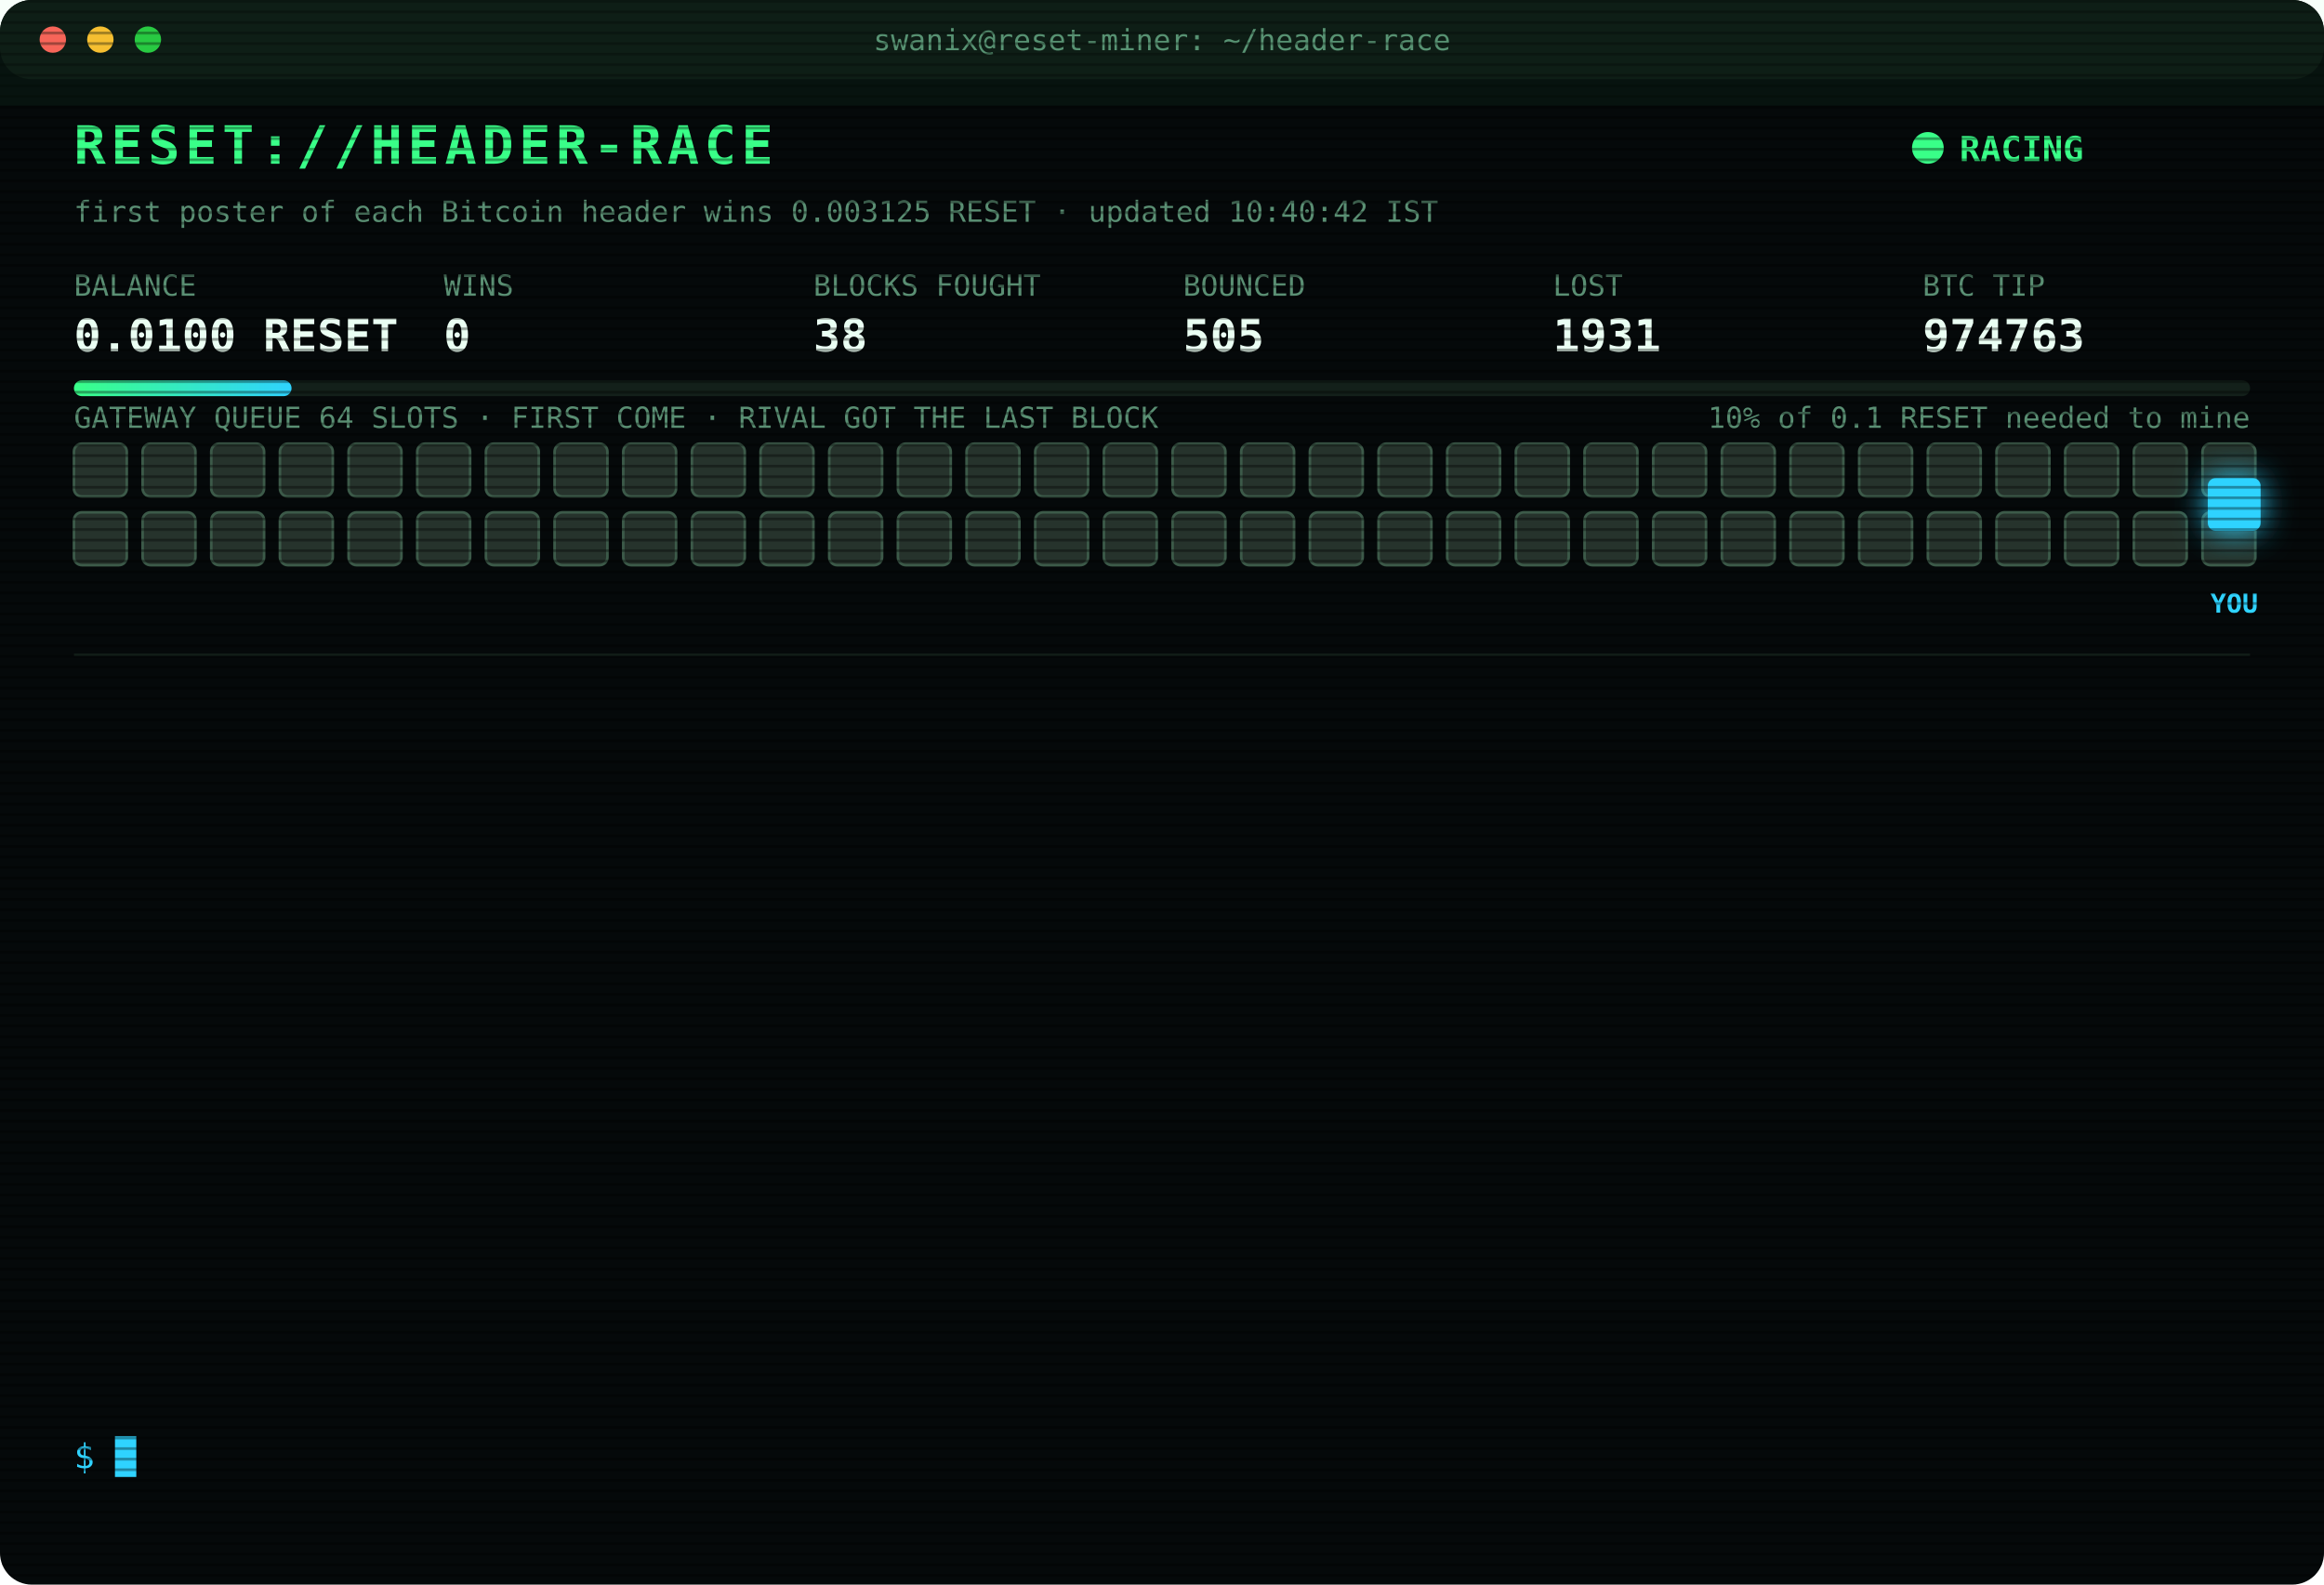
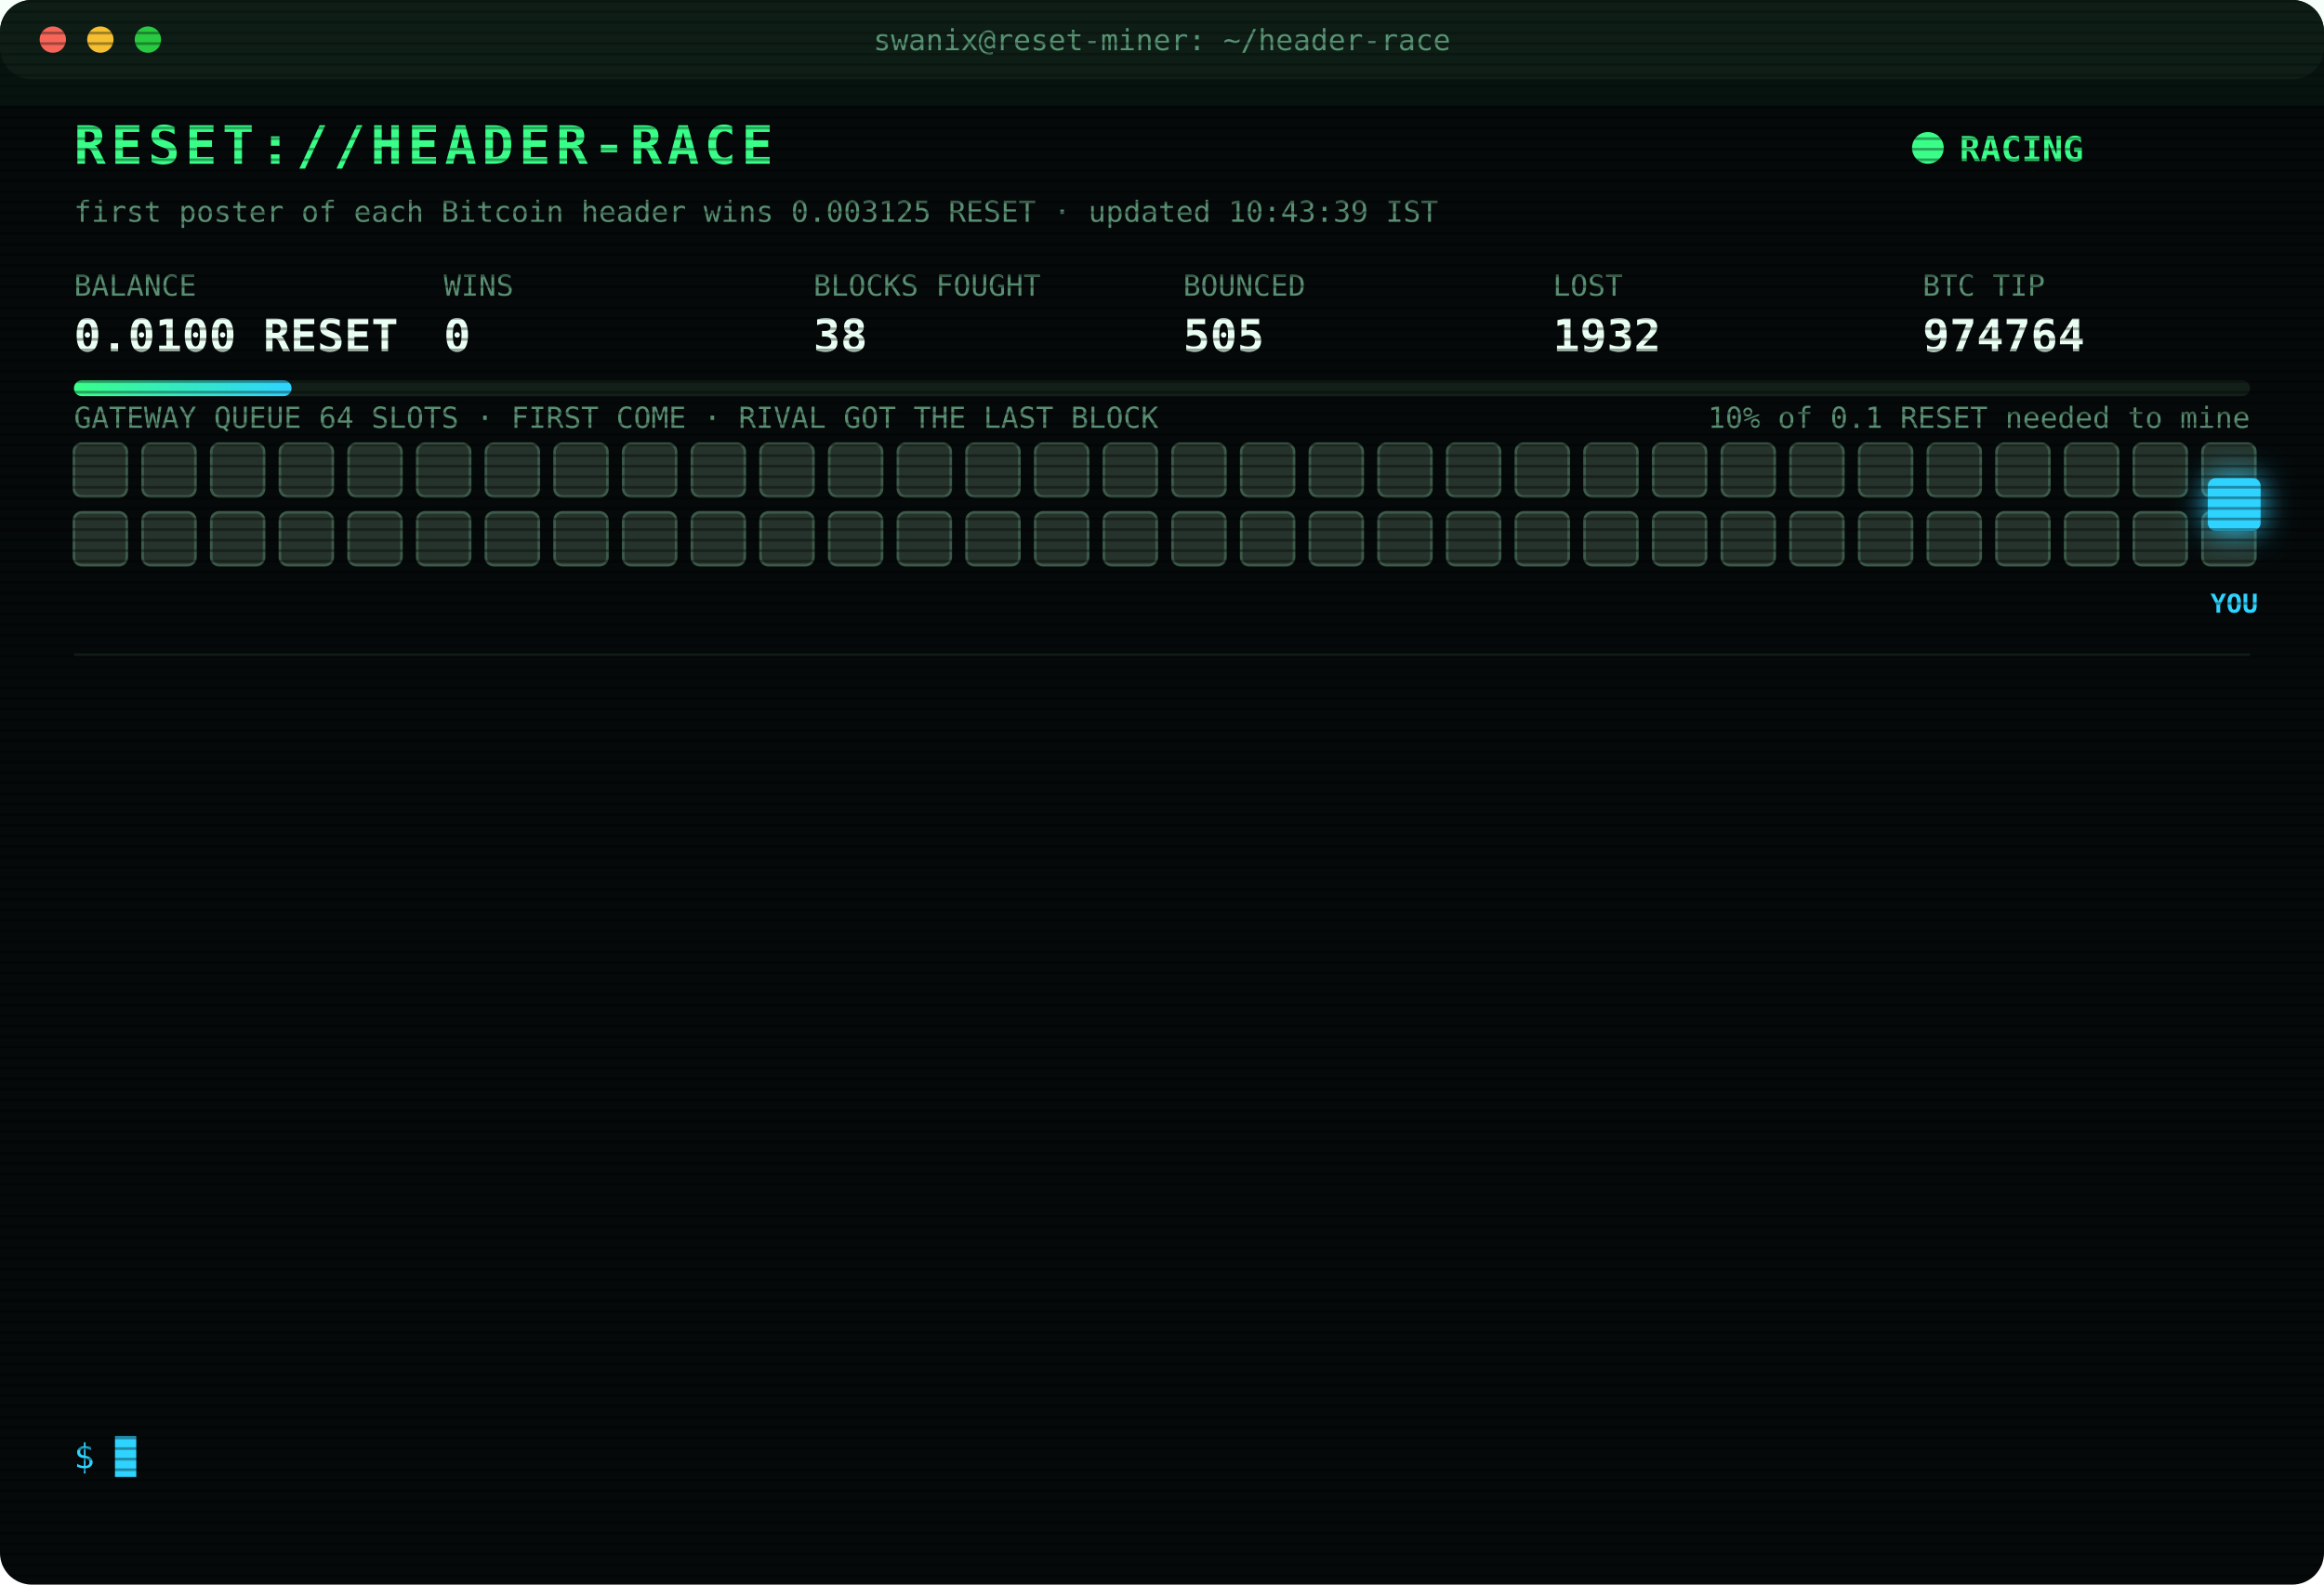
<svg xmlns="http://www.w3.org/2000/svg" width="880" height="600" viewBox="0 0 880 600" font-family="ui-monospace,SFMono-Regular,Menlo,Consolas,monospace">
  <style>
text{font-size:13px;fill:#7CFFB2}
.title{font-size:20px;font-weight:700;fill:#39FF88;letter-spacing:2px;animation:glitch 3s infinite steps(1)}
.sub{fill:#2fd3ff}.k{fill:#5a8f73;font-size:11px}.v{font-size:17px;font-weight:700;fill:#eafff3}
.ts{fill:#3f6b56}.boot{fill:#2fd3ff}.dim{fill:#5a8f73}.bad{fill:#ff4d6d}.warn{fill:#ffd23f}.mag{fill:#ff5cf0}.win{fill:#39FF88;font-weight:700}
.tag{font-size:10px;fill:#2fd3ff;font-weight:700}
.rival{fill:#26332c;stroke:#3c5a49;animation:jam 1.2s infinite alternate}
.idle{fill:#141c18;stroke:#22302a;animation:breathe 4s infinite}
.me{fill:#2fd3ff;filter:drop-shadow(0 0 6px #2fd3ff)}
.hover{animation:nudge 1.1s infinite ease-in-out}.bounce{animation:kick 1.4s infinite}
.ln{opacity:0;animation:in .4s forwards}
.cur{animation:blink 1s infinite steps(1)}
.scan{animation:scan 6s infinite linear}
.led{animation:blink 1.4s infinite}
@keyframes in{from{opacity:0;transform:translateX(-6px)}to{opacity:1;transform:none}}
@keyframes blink{50%{opacity:0}}
@keyframes jam{to{fill:#33463b}}
@keyframes breathe{50%{opacity:.4}}
@keyframes nudge{50%{transform:translateX(-10px)}}
@keyframes kick{0%,100%{transform:none}30%{transform:translateX(-14px)}55%{transform:translateX(10px) translateY(-6px)}}
@keyframes glitch{0%,92%{transform:none}93%{transform:translateX(2px);fill:#ff4d6d}95%{transform:translateX(-2px);fill:#2fd3ff}97%{transform:none}}
@keyframes scan{from{transform:translateY(-40px)}to{transform:translateY(600px)}}
</style>
  <defs>
    <pattern id="sl" width="4" height="4" patternUnits="userSpaceOnUse">
      <rect width="4" height="1" fill="#000" opacity=".35" />
    </pattern>
    <linearGradient id="bar">
      <stop offset="0" stop-color="#39FF88" />
      <stop offset="1" stop-color="#2fd3ff" />
    </linearGradient>
  </defs>
  <rect width="880" height="600" rx="12" fill="#05090a" />
  <rect width="880" height="30" rx="12" fill="#0d1512" />
  <circle cx="20" cy="15" r="5" fill="#ff5f57" />
  <circle cx="38" cy="15" r="5" fill="#febc2e" />
  <circle cx="56" cy="15" r="5" fill="#28c840" />
  <text x="440" y="19" text-anchor="middle" class="k">swanix@reset-miner: ~/header-race</text>
  <text x="28" y="62" class="title">RESET://HEADER-RACE</text>
  <circle class="led" cx="730" cy="56" r="6" fill="#39FF88" />
  <text x="742" y="61" class="win">RACING</text>
-   <text x="28" y="84" class="k">first poster of each Bitcoin header wins 0.003125 RESET · updated 10:40:42 IST</text>
+   <text x="28" y="84" class="k">first poster of each Bitcoin header wins 0.003125 RESET · updated 10:43:39 IST</text>
  <text x="28" y="112" class="k">BALANCE</text>
  <text x="28" y="133" class="v">0.0100 RESET</text>
  <text x="168" y="112" class="k">WINS</text>
  <text x="168" y="133" class="v">0</text>
  <text x="308" y="112" class="k">BLOCKS FOUGHT</text>
  <text x="308" y="133" class="v">38</text>
  <text x="448" y="112" class="k">BOUNCED</text>
  <text x="448" y="133" class="v">505</text>
  <text x="588" y="112" class="k">LOST</text>
-   <text x="588" y="133" class="v">1931</text>
+   <text x="588" y="133" class="v">1932</text>
  <text x="728" y="112" class="k">BTC TIP</text>
-   <text x="728" y="133" class="v">974763</text>
+   <text x="728" y="133" class="v">974764</text>
  <rect x="28" y="144" width="824" height="6" rx="3" fill="#13201a" />
  <rect x="28" y="144" width="82.4" height="6" rx="3" fill="url(#bar)" />
  <text x="852" y="162" text-anchor="end" class="k">10% of 0.1 RESET needed to mine</text>
  <text x="28" y="162" class="k">GATEWAY QUEUE 64 SLOTS · FIRST COME · RIVAL GOT THE LAST BLOCK</text>
  <rect class="rival" x="28" y="168" width="20" height="20" rx="3" style="animation-delay:0.00s" />
  <rect class="rival" x="54" y="168" width="20" height="20" rx="3" style="animation-delay:0.05s" />
  <rect class="rival" x="80" y="168" width="20" height="20" rx="3" style="animation-delay:0.10s" />
  <rect class="rival" x="106" y="168" width="20" height="20" rx="3" style="animation-delay:0.15s" />
  <rect class="rival" x="132" y="168" width="20" height="20" rx="3" style="animation-delay:0.20s" />
  <rect class="rival" x="158" y="168" width="20" height="20" rx="3" style="animation-delay:0.25s" />
  <rect class="rival" x="184" y="168" width="20" height="20" rx="3" style="animation-delay:0.30s" />
  <rect class="rival" x="210" y="168" width="20" height="20" rx="3" style="animation-delay:0.35s" />
  <rect class="rival" x="236" y="168" width="20" height="20" rx="3" style="animation-delay:0.40s" />
  <rect class="rival" x="262" y="168" width="20" height="20" rx="3" style="animation-delay:0.45s" />
  <rect class="rival" x="288" y="168" width="20" height="20" rx="3" style="animation-delay:0.50s" />
  <rect class="rival" x="314" y="168" width="20" height="20" rx="3" style="animation-delay:0.55s" />
  <rect class="rival" x="340" y="168" width="20" height="20" rx="3" style="animation-delay:0.60s" />
  <rect class="rival" x="366" y="168" width="20" height="20" rx="3" style="animation-delay:0.65s" />
  <rect class="rival" x="392" y="168" width="20" height="20" rx="3" style="animation-delay:0.70s" />
  <rect class="rival" x="418" y="168" width="20" height="20" rx="3" style="animation-delay:0.75s" />
  <rect class="rival" x="444" y="168" width="20" height="20" rx="3" style="animation-delay:0.80s" />
  <rect class="rival" x="470" y="168" width="20" height="20" rx="3" style="animation-delay:0.85s" />
  <rect class="rival" x="496" y="168" width="20" height="20" rx="3" style="animation-delay:0.90s" />
  <rect class="rival" x="522" y="168" width="20" height="20" rx="3" style="animation-delay:0.95s" />
  <rect class="rival" x="548" y="168" width="20" height="20" rx="3" style="animation-delay:1.00s" />
  <rect class="rival" x="574" y="168" width="20" height="20" rx="3" style="animation-delay:1.05s" />
  <rect class="rival" x="600" y="168" width="20" height="20" rx="3" style="animation-delay:1.10s" />
  <rect class="rival" x="626" y="168" width="20" height="20" rx="3" style="animation-delay:1.15s" />
  <rect class="rival" x="652" y="168" width="20" height="20" rx="3" style="animation-delay:1.20s" />
  <rect class="rival" x="678" y="168" width="20" height="20" rx="3" style="animation-delay:1.25s" />
  <rect class="rival" x="704" y="168" width="20" height="20" rx="3" style="animation-delay:1.30s" />
  <rect class="rival" x="730" y="168" width="20" height="20" rx="3" style="animation-delay:1.35s" />
  <rect class="rival" x="756" y="168" width="20" height="20" rx="3" style="animation-delay:1.40s" />
  <rect class="rival" x="782" y="168" width="20" height="20" rx="3" style="animation-delay:1.45s" />
  <rect class="rival" x="808" y="168" width="20" height="20" rx="3" style="animation-delay:1.50s" />
  <rect class="rival" x="834" y="168" width="20" height="20" rx="3" style="animation-delay:1.55s" />
  <rect class="rival" x="28" y="194" width="20" height="20" rx="3" style="animation-delay:1.60s" />
  <rect class="rival" x="54" y="194" width="20" height="20" rx="3" style="animation-delay:1.65s" />
  <rect class="rival" x="80" y="194" width="20" height="20" rx="3" style="animation-delay:1.70s" />
  <rect class="rival" x="106" y="194" width="20" height="20" rx="3" style="animation-delay:1.75s" />
  <rect class="rival" x="132" y="194" width="20" height="20" rx="3" style="animation-delay:1.80s" />
  <rect class="rival" x="158" y="194" width="20" height="20" rx="3" style="animation-delay:1.85s" />
  <rect class="rival" x="184" y="194" width="20" height="20" rx="3" style="animation-delay:1.90s" />
  <rect class="rival" x="210" y="194" width="20" height="20" rx="3" style="animation-delay:1.95s" />
  <rect class="rival" x="236" y="194" width="20" height="20" rx="3" style="animation-delay:2.00s" />
  <rect class="rival" x="262" y="194" width="20" height="20" rx="3" style="animation-delay:2.05s" />
  <rect class="rival" x="288" y="194" width="20" height="20" rx="3" style="animation-delay:2.10s" />
  <rect class="rival" x="314" y="194" width="20" height="20" rx="3" style="animation-delay:2.15s" />
  <rect class="rival" x="340" y="194" width="20" height="20" rx="3" style="animation-delay:2.20s" />
  <rect class="rival" x="366" y="194" width="20" height="20" rx="3" style="animation-delay:2.25s" />
  <rect class="rival" x="392" y="194" width="20" height="20" rx="3" style="animation-delay:2.30s" />
  <rect class="rival" x="418" y="194" width="20" height="20" rx="3" style="animation-delay:2.35s" />
  <rect class="rival" x="444" y="194" width="20" height="20" rx="3" style="animation-delay:2.40s" />
  <rect class="rival" x="470" y="194" width="20" height="20" rx="3" style="animation-delay:2.45s" />
  <rect class="rival" x="496" y="194" width="20" height="20" rx="3" style="animation-delay:2.50s" />
  <rect class="rival" x="522" y="194" width="20" height="20" rx="3" style="animation-delay:2.55s" />
  <rect class="rival" x="548" y="194" width="20" height="20" rx="3" style="animation-delay:2.60s" />
  <rect class="rival" x="574" y="194" width="20" height="20" rx="3" style="animation-delay:2.65s" />
  <rect class="rival" x="600" y="194" width="20" height="20" rx="3" style="animation-delay:2.70s" />
  <rect class="rival" x="626" y="194" width="20" height="20" rx="3" style="animation-delay:2.75s" />
  <rect class="rival" x="652" y="194" width="20" height="20" rx="3" style="animation-delay:2.80s" />
  <rect class="rival" x="678" y="194" width="20" height="20" rx="3" style="animation-delay:2.85s" />
  <rect class="rival" x="704" y="194" width="20" height="20" rx="3" style="animation-delay:2.90s" />
  <rect class="rival" x="730" y="194" width="20" height="20" rx="3" style="animation-delay:2.95s" />
  <rect class="rival" x="756" y="194" width="20" height="20" rx="3" style="animation-delay:3.00s" />
  <rect class="rival" x="782" y="194" width="20" height="20" rx="3" style="animation-delay:3.05s" />
  <rect class="rival" x="808" y="194" width="20" height="20" rx="3" style="animation-delay:3.10s" />
  <rect class="rival" x="834" y="194" width="20" height="20" rx="3" style="animation-delay:3.15s" />
  <g class="hover">
    <rect class="me" x="836" y="181" width="20" height="20" rx="3" />
    <text class="tag" x="846" y="232" text-anchor="middle">YOU</text>
  </g>
  <line x1="28" x2="852" y1="248" y2="248" stroke="#13201a" />
  <g class="ln" style="animation-delay:0.40s">
-     <text x="28" y="270" class="ts">07:48:46</text>
-     <text x="104" y="270" class="bad">[LOST] #974749 taken by a rival miner</text>
+     <text x="28" y="270" class="ts">07:50:46</text>
+     <text x="104" y="270" class="bad">[LOST] #974750 taken by a rival miner</text>
  </g>
  <g class="ln" style="animation-delay:0.65s">
-     <text x="28" y="292" class="ts">07:50:46</text>
-     <text x="104" y="292" class="bad">[LOST] #974750 taken by a rival miner</text>
+     <text x="28" y="292" class="ts">07:56:14</text>
+     <text x="104" y="292" class="bad">[LOST] #974751 taken by a rival miner</text>
  </g>
  <g class="ln" style="animation-delay:0.90s">
-     <text x="28" y="314" class="ts">07:56:14</text>
-     <text x="104" y="314" class="bad">[LOST] #974751 taken by a rival miner</text>
+     <text x="28" y="314" class="ts">07:57:58</text>
+     <text x="104" y="314" class="bad">[LOST] #974752 taken by a rival miner</text>
  </g>
  <g class="ln" style="animation-delay:1.15s">
-     <text x="28" y="336" class="ts">07:57:58</text>
-     <text x="104" y="336" class="bad">[LOST] #974752 taken by a rival miner</text>
+     <text x="28" y="336" class="ts">08:00:48</text>
+     <text x="104" y="336" class="bad">[LOST] #974753 taken by a rival miner</text>
  </g>
  <g class="ln" style="animation-delay:1.40s">
-     <text x="28" y="358" class="ts">08:00:48</text>
-     <text x="104" y="358" class="bad">[LOST] #974753 taken by a rival miner</text>
+     <text x="28" y="358" class="ts">08:55:11</text>
+     <text x="104" y="358" class="bad">[LOST] #974754 taken by a rival miner</text>
  </g>
  <g class="ln" style="animation-delay:1.65s">
-     <text x="28" y="380" class="ts">08:55:11</text>
-     <text x="104" y="380" class="bad">[LOST] #974754 taken by a rival miner</text>
+     <text x="28" y="380" class="ts">09:23:52</text>
+     <text x="104" y="380" class="bad">[LOST] #974756 taken by a rival miner</text>
  </g>
  <g class="ln" style="animation-delay:1.90s">
-     <text x="28" y="402" class="ts">09:23:52</text>
-     <text x="104" y="402" class="bad">[LOST] #974756 taken by a rival miner</text>
+     <text x="28" y="402" class="ts">09:24:41</text>
+     <text x="104" y="402" class="bad">[LOST] #974757 taken by a rival miner</text>
  </g>
  <g class="ln" style="animation-delay:2.15s">
-     <text x="28" y="424" class="ts">09:24:41</text>
-     <text x="104" y="424" class="bad">[LOST] #974757 taken by a rival miner</text>
+     <text x="28" y="424" class="ts">09:33:34</text>
+     <text x="104" y="424" class="bad">[LOST] #974758 taken by a rival miner</text>
  </g>
  <g class="ln" style="animation-delay:2.40s">
-     <text x="28" y="446" class="ts">09:33:34</text>
-     <text x="104" y="446" class="bad">[LOST] #974758 taken by a rival miner</text>
+     <text x="28" y="446" class="ts">09:39:23</text>
+     <text x="104" y="446" class="bad">[LOST] #974759 taken by a rival miner</text>
  </g>
  <g class="ln" style="animation-delay:2.65s">
-     <text x="28" y="468" class="ts">09:39:23</text>
-     <text x="104" y="468" class="bad">[LOST] #974759 taken by a rival miner</text>
+     <text x="28" y="468" class="ts">10:14:00</text>
+     <text x="104" y="468" class="bad">[LOST] #974760 taken by a rival miner</text>
  </g>
  <g class="ln" style="animation-delay:2.90s">
-     <text x="28" y="490" class="ts">10:14:00</text>
-     <text x="104" y="490" class="bad">[LOST] #974760 taken by a rival miner</text>
+     <text x="28" y="490" class="ts">10:22:59</text>
+     <text x="104" y="490" class="bad">[LOST] #974762 taken by a rival miner</text>
  </g>
  <g class="ln" style="animation-delay:3.15s">
-     <text x="28" y="512" class="ts">10:22:59</text>
-     <text x="104" y="512" class="bad">[LOST] #974762 taken by a rival miner</text>
+     <text x="28" y="512" class="ts">10:40:42</text>
+     <text x="104" y="512" class="bad">[LOST] #974763 taken by a rival miner</text>
  </g>
  <g class="ln" style="animation-delay:3.40s">
-     <text x="28" y="534" class="ts">10:40:42</text>
-     <text x="104" y="534" class="bad">[LOST] #974763 taken by a rival miner</text>
+     <text x="28" y="534" class="ts">10:43:39</text>
+     <text x="104" y="534" class="bad">[LOST] #974764 taken by a rival miner</text>
  </g>
  <text x="28" y="556" class="sub">$ <tspan class="cur">█</tspan>
  </text>
  <rect width="880" height="600" rx="12" fill="url(#sl)" pointer-events="none" />
  <rect class="scan" width="880" height="40" fill="#39FF88" opacity=".04" />
</svg>
